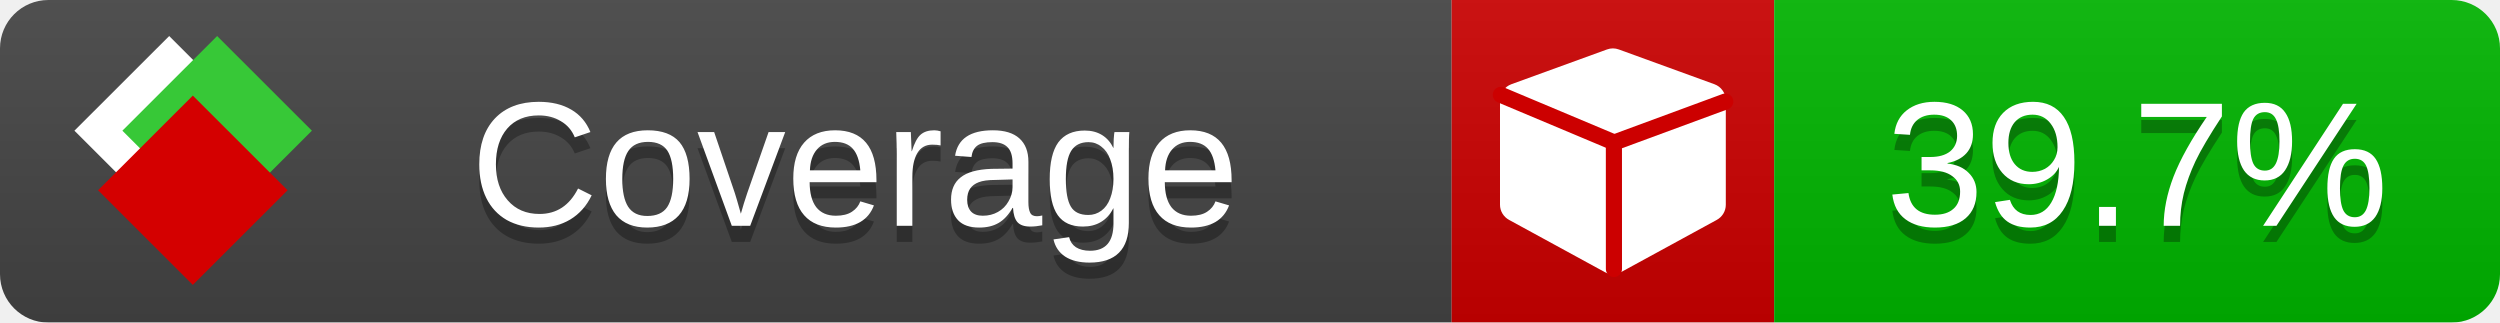
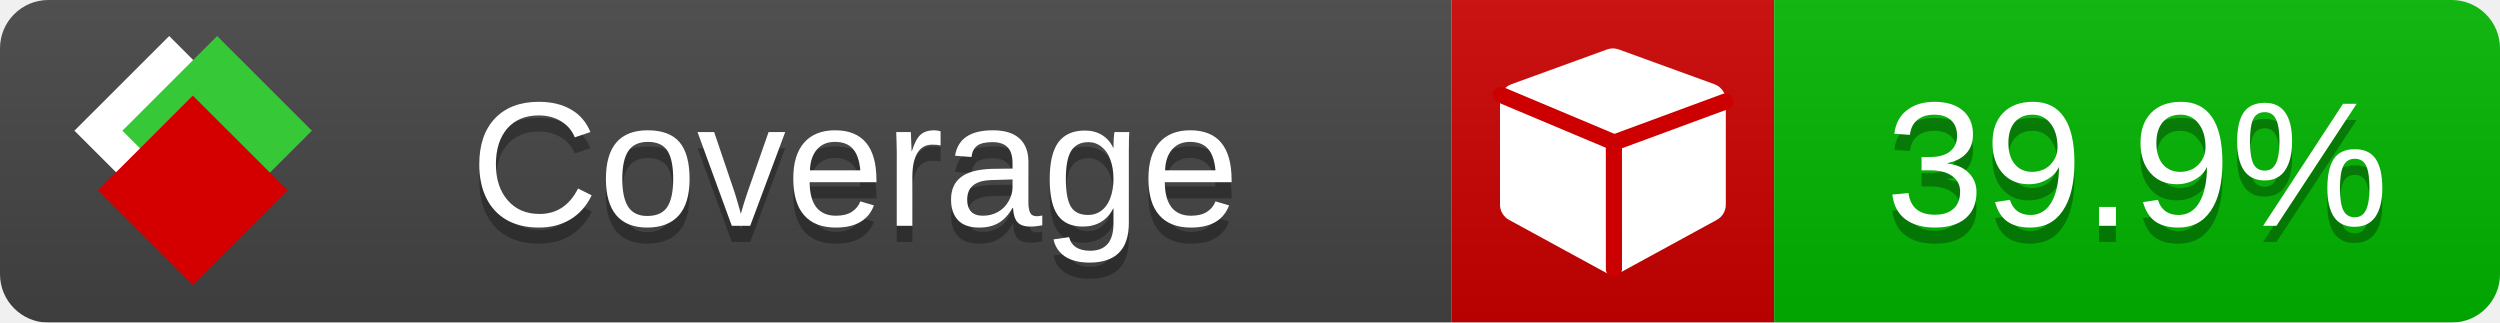
<svg xmlns="http://www.w3.org/2000/svg" xmlns:xlink="http://www.w3.org/1999/xlink" width="155" height="20">
  <style type="text/css">
          
            @keyframes fade1 {
                0% { visibility: visible; opacity: 1; }
               23% { visibility: visible; opacity: 1; }
               25% { visibility: hidden; opacity: 0; }
               48% { visibility: hidden; opacity: 0; }
               50% { visibility: hidden; opacity: 0; }
               73% { visibility: hidden; opacity: 0; }
               75% { visibility: hidden; opacity: 0; }
               98% { visibility: hidden; opacity: 0; }
              100% { visibility: visible; opacity: 1; }
            }
            @keyframes fade2 {
                0% { visibility: hidden; opacity: 0; }
               23% { visibility: hidden; opacity: 0; }
               25% { visibility: visible; opacity: 1; }
               48% { visibility: visible; opacity: 1; }
               50% { visibility: hidden; opacity: 0; }
               73% { visibility: hidden; opacity: 0; }
               75% { visibility: hidden; opacity: 0; }
               98% { visibility: hidden; opacity: 0; }
              100% { visibility: hidden; opacity: 0; }
            }
            @keyframes fade3 {
                0% { visibility: hidden; opacity: 0; }
               23% { visibility: hidden; opacity: 0; }
               25% { visibility: hidden; opacity: 0; }
               48% { visibility: hidden; opacity: 0; }
               50% { visibility: visible; opacity: 1; }
               73% { visibility: visible; opacity: 1; }
               75% { visibility: hidden; opacity: 0; }
               98% { visibility: hidden; opacity: 0; }
              100% { visibility: hidden; opacity: 0; }
            }
            @keyframes fade4 {
                0% { visibility: hidden; opacity: 0; }
               23% { visibility: hidden; opacity: 0; }
               25% { visibility: hidden; opacity: 0; }
               48% { visibility: hidden; opacity: 0; }
               50% { visibility: hidden; opacity: 0; }
               73% { visibility: hidden; opacity: 0; }
               75% { visibility: visible; opacity: 1; }
               98% { visibility: visible; opacity: 1; }
              100% { visibility: hidden; opacity: 0; }
            }
            .linecoverage {
                animation-duration: 15s;
                animation-name: fade1;
                animation-iteration-count: infinite;
            }
            .branchcoverage {
                animation-duration: 15s;
                animation-name: fade2;
                animation-iteration-count: infinite;
            }
            .methodcoverage {
                animation-duration: 15s;
                animation-name: fade3;
                animation-iteration-count: infinite;
            }
            .fullmethodcoverage {
                animation-duration: 15s;
                animation-name: fade4;
                animation-iteration-count: infinite;
            }
          
    </style>
  <defs>
    <linearGradient id="gradient" x2="0" y2="100%">
      <stop offset="0" stop-color="#bbb" stop-opacity=".1" />
      <stop offset="1" stop-opacity=".1" />
    </linearGradient>
    <linearGradient id="c">
      <stop offset="0" stop-color="#d40000" />
      <stop offset="1" stop-color="#ff2a2a" />
    </linearGradient>
    <linearGradient id="a">
      <stop offset="0" stop-color="#e0e0de" />
      <stop offset="1" stop-color="#fff" />
    </linearGradient>
    <linearGradient id="b">
      <stop offset="0" stop-color="#37c837" />
      <stop offset="1" stop-color="#217821" />
    </linearGradient>
    <linearGradient xlink:href="#a" id="e" x1="106.44" x2="69.96" y1="-11.96" y2="-46.84" gradientTransform="matrix(-.8426 -.00045 -.00045 -.8426 -94.27 -75.82)" gradientUnits="userSpaceOnUse" />
    <linearGradient xlink:href="#b" id="f" x1="56.19" x2="77.97" y1="-23.45" y2="10.62" gradientTransform="matrix(.8426 .00045 .00045 .8426 94.27 75.82)" gradientUnits="userSpaceOnUse" />
    <linearGradient xlink:href="#c" id="g" x1="79.98" x2="132.9" y1="10.79" y2="10.79" gradientTransform="matrix(.8426 .00045 .00045 .8426 94.27 75.82)" gradientUnits="userSpaceOnUse" />
    <mask id="mask">
      <rect width="155" height="20" rx="3" fill="#fff" />
    </mask>
    <g id="icon" transform="matrix(.04486 0 0 .04481 -.48 -.63)">
      <rect width="52.92" height="52.92" x="-109.72" y="-27.13" fill="url(#e)" transform="rotate(-135)" />
      <rect width="52.92" height="52.92" x="70.19" y="-39.18" fill="url(#f)" transform="rotate(45)" />
      <rect width="52.92" height="52.92" x="80.05" y="-15.74" fill="url(#g)" transform="rotate(45)" />
    </g>
  </defs>
  <g mask="url(#mask)">
    <rect x="0" y="0" width="90" height="20" fill="#444" />
    <rect x="90" y="0" width="20" height="20" fill="#c00" />
    <rect x="110" y="0" width="45" height="20" fill="#00B600" />
    <rect x="0" y="0" width="155" height="20" fill="url(#gradient)" />
  </g>
  <g>
    <path class="" fill="#fff" d="m 107,6.231 v 6.462 c 0,0.196 -0.051,0.379 -0.151,0.547 -0.101,0.168 -0.238,0.3 -0.412,0.395 l -5.923,3.231 c -0.157,0.09 -0.328,0.135 -0.513,0.135 -0.185,0 -0.356,-0.045 -0.513,-0.135 l -5.923,-3.231 C 93.39,13.539 93.252,13.407 93.151,13.239 93.05,13.071 93,12.889 93,12.692 v -6.462 c 0,-0.224 0.065,-0.429 0.194,-0.614 0.129,-0.185 0.3,-0.317 0.513,-0.395 l 5.923,-2.154 c 0.123,-0.045 0.247,-0.067 0.37,-0.067 0.123,0 0.247,0.022 0.37,0.067 l 5.923,2.154 c 0.213,0.079 0.384,0.21 0.513,0.395 0.129,0.185 0.194,0.39 0.194,0.614 z" />
    <path class="" style="fill:none;stroke:#cc0000;stroke-width:1;stroke-linecap:round;stroke-dasharray:none;stroke-opacity:1" d="m 100.064,16.677 -0.002,-7.833 6.906,-2.547" />
    <path class="" style="fill:none;stroke:#cc0000;stroke-width:1;stroke-linecap:round;stroke-dasharray:none;stroke-opacity:1" d="M 99.914,8.765 93.052,5.882" />
  </g>
  <g fill="#fff" text-anchor="middle" font-family="Verdana,Arial,Geneva,sans-serif" font-size="11">
    <a xlink:href="https://github.com/danielpalme/ReportGenerator" target="_top">
      <use xlink:href="#icon" transform="translate(3,1) scale(3.5)" />
    </a>
    <text x="53" y="15" fill="#010101" fill-opacity=".3">Coverage</text>
    <text x="53" y="14" fill="#fff">Coverage</text>
-     <text class="" x="132.5" y="15" fill="#010101" fill-opacity=".3">39.7%</text>
-     <text class="" x="132.5" y="14">39.7%</text>
+     <text class="" x="132.5" y="15" fill="#010101" fill-opacity=".3">39.9%</text>
+     <text class="" x="132.5" y="14">39.9%</text>
  </g>
  <g>
    <rect class="" x="90" y="0" width="65" height="20" fill-opacity="0" />
  </g>
</svg>
